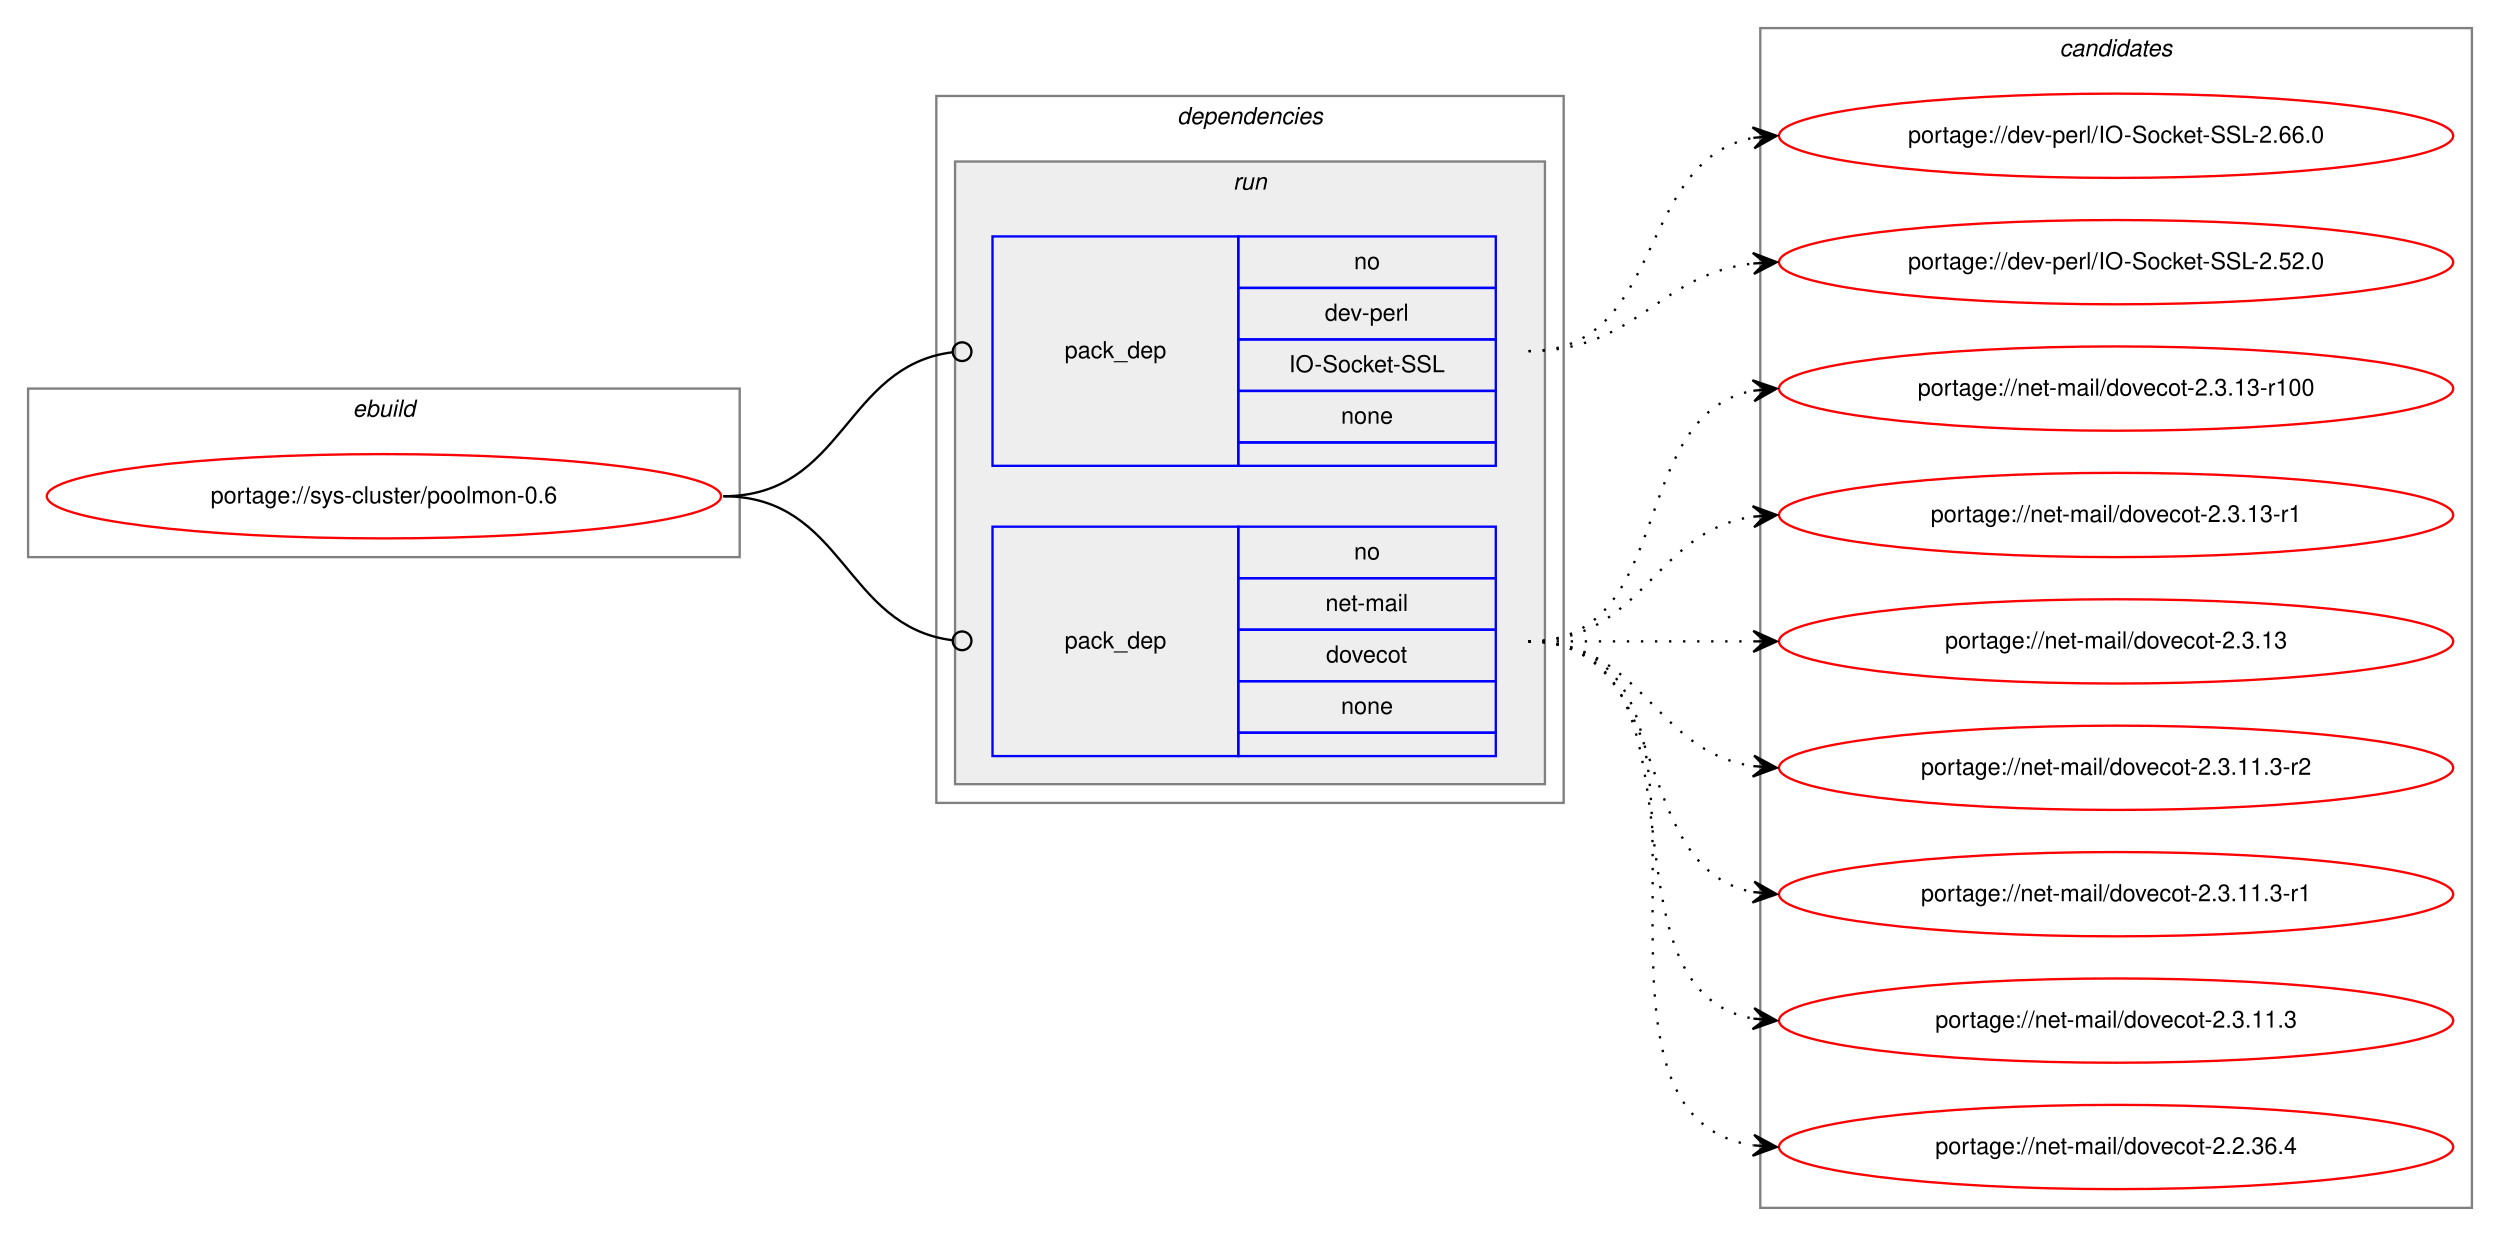
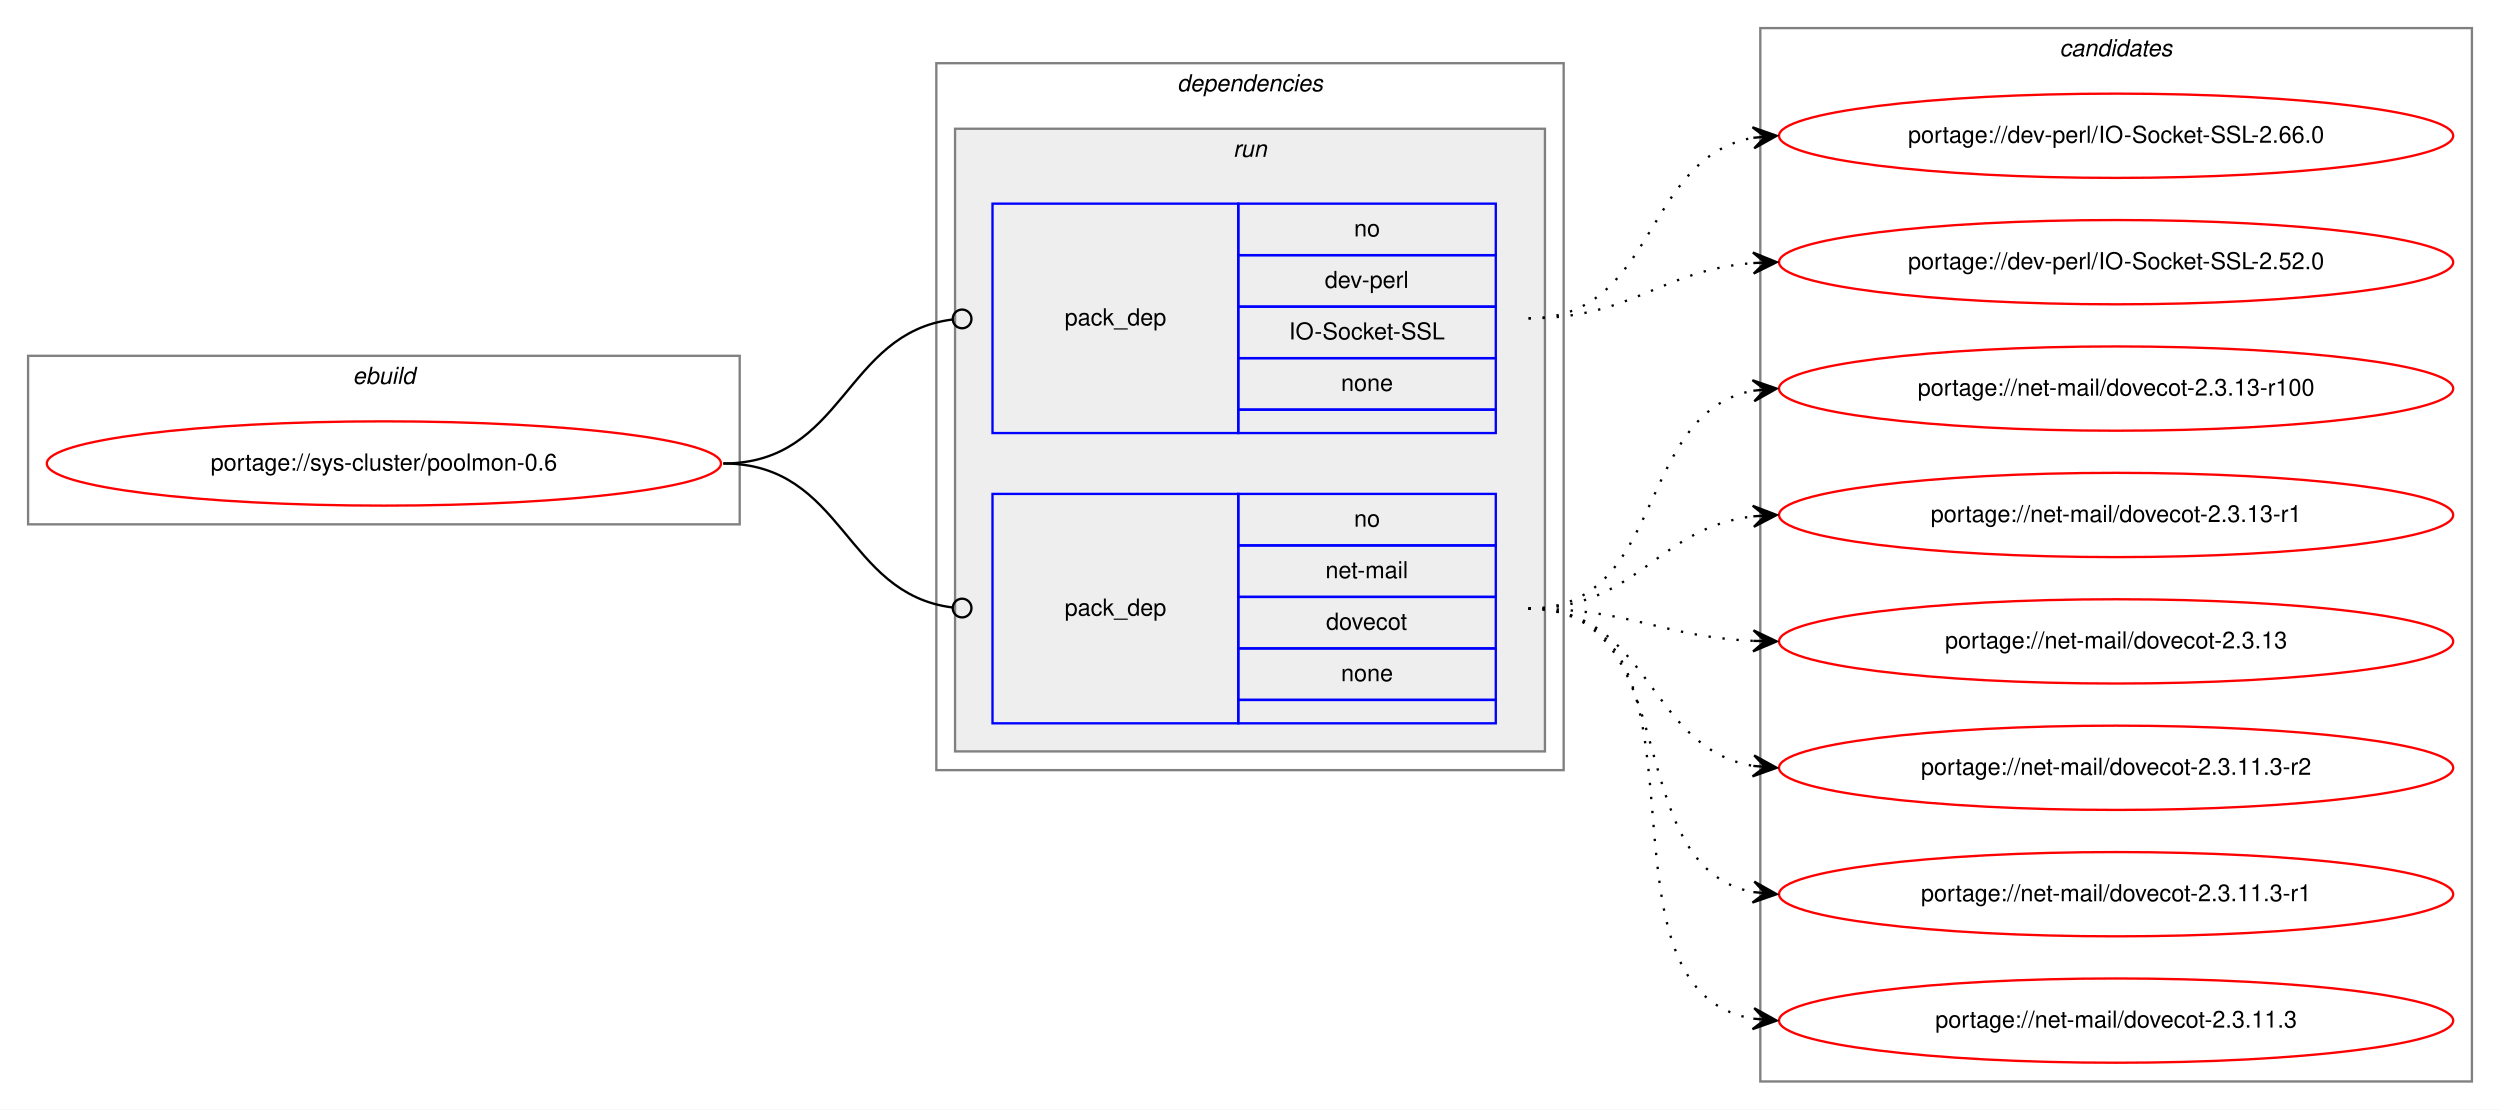
- <svg xmlns="http://www.w3.org/2000/svg" xmlns:xlink="http://www.w3.org/1999/xlink" width="1068pt" height="528pt" viewBox="0.00 0.00 1068.00 528.00">
-   <g id="graph0" class="graph" transform="scale(1 1) rotate(0) translate(4 524)">
-     <polygon fill="white" stroke="transparent" points="-4,4 -4,-524 1064,-524 1064,4 -4,4" />
+ <svg xmlns="http://www.w3.org/2000/svg" xmlns:xlink="http://www.w3.org/1999/xlink" width="1068pt" height="474pt" viewBox="0.00 0.00 1068.00 474.00">
+   <g id="graph0" class="graph" transform="scale(1 1) rotate(0) translate(4 470)">
+     <polygon fill="white" stroke="transparent" points="-4,4 -4,-470 1064,-470 1064,4 -4,4" />
    <g id="clust1" class="cluster">
-       <polygon fill="none" stroke="gray" points="8,-286 8,-358 312,-358 312,-286 8,-286" />
-       <text text-anchor="start" x="146.66" y="-346" font-family="Helvetica,sans-Serif" font-style="italic" font-size="10.00">ebuild</text>
+       <polygon fill="none" stroke="gray" points="8,-246 8,-318 312,-318 312,-246 8,-246" />
+       <text text-anchor="start" x="146.66" y="-306" font-family="Helvetica,sans-Serif" font-style="italic" font-size="10.00">ebuild</text>
    </g>
    <g id="clust2" class="cluster">
-       <polygon fill="none" stroke="gray" points="396,-181 396,-483 664,-483 664,-181 396,-181" />
-       <text text-anchor="start" x="498.88" y="-471" font-family="Helvetica,sans-Serif" font-style="italic" font-size="10.00">dependencies</text>
+       <polygon fill="none" stroke="gray" points="396,-141 396,-443 664,-443 664,-141 396,-141" />
+       <text text-anchor="start" x="498.88" y="-431" font-family="Helvetica,sans-Serif" font-style="italic" font-size="10.00">dependencies</text>
    </g>
    <g id="clust5" class="cluster">
-       <polygon fill="#eeeeee" stroke="gray" points="404,-189 404,-455 656,-455 656,-189 404,-189" />
-       <text text-anchor="start" x="522.78" y="-443" font-family="Helvetica,sans-Serif" font-style="italic" font-size="10.00">run</text>
+       <polygon fill="#eeeeee" stroke="gray" points="404,-149 404,-415 656,-415 656,-149 404,-149" />
+       <text text-anchor="start" x="522.78" y="-403" font-family="Helvetica,sans-Serif" font-style="italic" font-size="10.00">run</text>
    </g>
    <g id="clust8" class="cluster">
-       <polygon fill="none" stroke="gray" points="748,-8 748,-512 1052,-512 1052,-8 748,-8" />
-       <text text-anchor="start" x="875.82" y="-500" font-family="Helvetica,sans-Serif" font-style="italic" font-size="10.00">candidates</text>
+       <polygon fill="none" stroke="gray" points="748,-8 748,-458 1052,-458 1052,-8 748,-8" />
+       <text text-anchor="start" x="875.82" y="-446" font-family="Helvetica,sans-Serif" font-style="italic" font-size="10.00">candidates</text>
    </g>
    <g id="node1" class="node">
      <g id="a_node1">
        <a xlink:href="../sys-cluster/poolmon-0.6.svg" xlink:title="portage://sys-cluster/poolmon-0.6">
-           <ellipse fill="none" stroke="red" cx="160" cy="-312" rx="144" ry="18" />
-           <text text-anchor="middle" x="160" y="-309" font-family="Helvetica,sans-Serif" font-size="10.00">portage://sys-cluster/poolmon-0.6</text>
+           <ellipse fill="none" stroke="red" cx="160" cy="-272" rx="144" ry="18" />
+           <text text-anchor="middle" x="160" y="-269" font-family="Helvetica,sans-Serif" font-size="10.00">portage://sys-cluster/poolmon-0.6</text>
        </a>
      </g>
    </g>
    <g id="node2" class="node">
-       <polygon fill="none" stroke="blue" points="420,-325 420,-423 525,-423 525,-325 420,-325" />
-       <text text-anchor="start" x="450.82" y="-371" font-family="Helvetica,sans-Serif" font-size="10.00">pack_dep</text>
-       <polygon fill="none" stroke="blue" points="525,-401 525,-423 635,-423 635,-401 525,-401" />
-       <text text-anchor="start" x="574.44" y="-409" font-family="Helvetica,sans-Serif" font-size="10.00">no</text>
-       <polygon fill="none" stroke="blue" points="525,-379 525,-401 635,-401 635,-379 525,-379" />
-       <text text-anchor="start" x="561.94" y="-387" font-family="Helvetica,sans-Serif" font-size="10.00">dev-perl</text>
-       <polygon fill="none" stroke="blue" points="525,-357 525,-379 635,-379 635,-357 525,-357" />
-       <text text-anchor="start" x="546.66" y="-365" font-family="Helvetica,sans-Serif" font-size="10.00">IO-Socket-SSL</text>
-       <polygon fill="none" stroke="blue" points="525,-335 525,-357 635,-357 635,-335 525,-335" />
-       <text text-anchor="start" x="568.88" y="-343" font-family="Helvetica,sans-Serif" font-size="10.00">none</text>
-       <polygon fill="none" stroke="blue" points="525,-325 525,-335 635,-335 635,-325 525,-325" />
+       <polygon fill="none" stroke="blue" points="420,-285 420,-383 525,-383 525,-285 420,-285" />
+       <text text-anchor="start" x="450.82" y="-331" font-family="Helvetica,sans-Serif" font-size="10.00">pack_dep</text>
+       <polygon fill="none" stroke="blue" points="525,-361 525,-383 635,-383 635,-361 525,-361" />
+       <text text-anchor="start" x="574.44" y="-369" font-family="Helvetica,sans-Serif" font-size="10.00">no</text>
+       <polygon fill="none" stroke="blue" points="525,-339 525,-361 635,-361 635,-339 525,-339" />
+       <text text-anchor="start" x="561.94" y="-347" font-family="Helvetica,sans-Serif" font-size="10.00">dev-perl</text>
+       <polygon fill="none" stroke="blue" points="525,-317 525,-339 635,-339 635,-317 525,-317" />
+       <text text-anchor="start" x="546.66" y="-325" font-family="Helvetica,sans-Serif" font-size="10.00">IO-Socket-SSL</text>
+       <polygon fill="none" stroke="blue" points="525,-295 525,-317 635,-317 635,-295 525,-295" />
+       <text text-anchor="start" x="568.88" y="-303" font-family="Helvetica,sans-Serif" font-size="10.00">none</text>
+       <polygon fill="none" stroke="blue" points="525,-285 525,-295 635,-295 635,-285 525,-285" />
    </g>
    <g id="edge1" class="edge">
-       <path fill="none" stroke="black" d="M305,-312C356.7,-312 356.59,-367.63 402.83,-373.5" />
-       <ellipse fill="none" stroke="black" cx="407.01" cy="-373.76" rx="4" ry="4" />
+       <path fill="none" stroke="black" d="M305,-272C356.7,-272 356.59,-327.63 402.83,-333.5" />
+       <ellipse fill="none" stroke="black" cx="407.01" cy="-333.76" rx="4" ry="4" />
    </g>
    <g id="node3" class="node">
-       <polygon fill="none" stroke="blue" points="420,-201 420,-299 525,-299 525,-201 420,-201" />
-       <text text-anchor="start" x="450.82" y="-247" font-family="Helvetica,sans-Serif" font-size="10.00">pack_dep</text>
-       <polygon fill="none" stroke="blue" points="525,-277 525,-299 635,-299 635,-277 525,-277" />
-       <text text-anchor="start" x="574.44" y="-285" font-family="Helvetica,sans-Serif" font-size="10.00">no</text>
-       <polygon fill="none" stroke="blue" points="525,-255 525,-277 635,-277 635,-255 525,-255" />
-       <text text-anchor="start" x="562.22" y="-263" font-family="Helvetica,sans-Serif" font-size="10.00">net-mail</text>
-       <polygon fill="none" stroke="blue" points="525,-233 525,-255 635,-255 635,-233 525,-233" />
-       <text text-anchor="start" x="562.49" y="-241" font-family="Helvetica,sans-Serif" font-size="10.00">dovecot</text>
-       <polygon fill="none" stroke="blue" points="525,-211 525,-233 635,-233 635,-211 525,-211" />
-       <text text-anchor="start" x="568.88" y="-219" font-family="Helvetica,sans-Serif" font-size="10.00">none</text>
-       <polygon fill="none" stroke="blue" points="525,-201 525,-211 635,-211 635,-201 525,-201" />
+       <polygon fill="none" stroke="blue" points="420,-161 420,-259 525,-259 525,-161 420,-161" />
+       <text text-anchor="start" x="450.82" y="-207" font-family="Helvetica,sans-Serif" font-size="10.00">pack_dep</text>
+       <polygon fill="none" stroke="blue" points="525,-237 525,-259 635,-259 635,-237 525,-237" />
+       <text text-anchor="start" x="574.44" y="-245" font-family="Helvetica,sans-Serif" font-size="10.00">no</text>
+       <polygon fill="none" stroke="blue" points="525,-215 525,-237 635,-237 635,-215 525,-215" />
+       <text text-anchor="start" x="562.22" y="-223" font-family="Helvetica,sans-Serif" font-size="10.00">net-mail</text>
+       <polygon fill="none" stroke="blue" points="525,-193 525,-215 635,-215 635,-193 525,-193" />
+       <text text-anchor="start" x="562.49" y="-201" font-family="Helvetica,sans-Serif" font-size="10.00">dovecot</text>
+       <polygon fill="none" stroke="blue" points="525,-171 525,-193 635,-193 635,-171 525,-171" />
+       <text text-anchor="start" x="568.88" y="-179" font-family="Helvetica,sans-Serif" font-size="10.00">none</text>
+       <polygon fill="none" stroke="blue" points="525,-161 525,-171 635,-171 635,-161 525,-161" />
    </g>
    <g id="edge2" class="edge">
-       <path fill="none" stroke="black" d="M305,-312C356.7,-312 356.59,-256.37 402.83,-250.5" />
-       <ellipse fill="none" stroke="black" cx="407.01" cy="-250.24" rx="4" ry="4" />
+       <path fill="none" stroke="black" d="M305,-272C356.7,-272 356.59,-216.37 402.83,-210.5" />
+       <ellipse fill="none" stroke="black" cx="407.01" cy="-210.24" rx="4" ry="4" />
    </g>
    <g id="node4" class="node">
      <g id="a_node4">
        <a xlink:href="../dev-perl/IO-Socket-SSL-2.66.0.svg" xlink:title="portage://dev-perl/IO-Socket-SSL-2.66.0">
-           <ellipse fill="none" stroke="red" cx="900" cy="-466" rx="144" ry="18" />
-           <text text-anchor="middle" x="900" y="-463" font-family="Helvetica,sans-Serif" font-size="10.00">portage://dev-perl/IO-Socket-SSL-2.66.0</text>
+           <ellipse fill="none" stroke="red" cx="900" cy="-412" rx="144" ry="18" />
+           <text text-anchor="middle" x="900" y="-409" font-family="Helvetica,sans-Serif" font-size="10.00">portage://dev-perl/IO-Socket-SSL-2.66.0</text>
        </a>
      </g>
    </g>
    <g id="edge3" class="edge">
-       <path fill="none" stroke="black" stroke-dasharray="1,5" d="M649,-374C707.73,-374 694.54,-455.53 744.84,-465.09" />
-       <polygon fill="black" stroke="black" points="755,-466 744.64,-469.59 750.02,-465.55 745.04,-465.11 745.04,-465.11 745.04,-465.11 750.02,-465.55 745.44,-460.63 755,-466 755,-466" />
+       <path fill="none" stroke="black" stroke-dasharray="1,5" d="M649,-334C703.84,-334 697.61,-402.55 744.81,-411.12" />
+       <polygon fill="black" stroke="black" points="755,-412 744.65,-415.63 750.02,-411.57 745.04,-411.14 745.04,-411.14 745.04,-411.14 750.02,-411.57 745.42,-406.66 755,-412 755,-412" />
    </g>
    <g id="node5" class="node">
      <g id="a_node5">
        <a xlink:href="../dev-perl/IO-Socket-SSL-2.52.0.svg" xlink:title="portage://dev-perl/IO-Socket-SSL-2.52.0">
-           <ellipse fill="none" stroke="red" cx="900" cy="-412" rx="144" ry="18" />
-           <text text-anchor="middle" x="900" y="-409" font-family="Helvetica,sans-Serif" font-size="10.00">portage://dev-perl/IO-Socket-SSL-2.52.0</text>
+           <ellipse fill="none" stroke="red" cx="900" cy="-358" rx="144" ry="18" />
+           <text text-anchor="middle" x="900" y="-355" font-family="Helvetica,sans-Serif" font-size="10.00">portage://dev-perl/IO-Socket-SSL-2.52.0</text>
        </a>
      </g>
    </g>
    <g id="edge4" class="edge">
-       <path fill="none" stroke="black" stroke-dasharray="1,5" d="M649,-374C695.43,-374 703.87,-406.71 744.81,-411.43" />
-       <polygon fill="black" stroke="black" points="755,-412 744.77,-415.94 750.01,-411.72 745.02,-411.44 745.02,-411.44 745.02,-411.44 750.01,-411.72 745.27,-406.95 755,-412 755,-412" />
+       <path fill="none" stroke="black" stroke-dasharray="1,5" d="M649,-334C693.72,-334 705.09,-354.57 744.86,-357.62" />
+       <polygon fill="black" stroke="black" points="755,-358 744.84,-362.13 750,-357.81 745.01,-357.63 745.01,-357.63 745.01,-357.63 750,-357.81 745.17,-353.13 755,-358 755,-358" />
    </g>
    <g id="node6" class="node">
      <g id="a_node6">
        <a xlink:href="../net-mail/dovecot-2.3.13-r100.svg" xlink:title="portage://net-mail/dovecot-2.3.13-r100">
-           <ellipse fill="none" stroke="red" cx="900" cy="-358" rx="144" ry="18" />
-           <text text-anchor="middle" x="900" y="-355" font-family="Helvetica,sans-Serif" font-size="10.00">portage://net-mail/dovecot-2.3.13-r100</text>
+           <ellipse fill="none" stroke="red" cx="900" cy="-304" rx="144" ry="18" />
+           <text text-anchor="middle" x="900" y="-301" font-family="Helvetica,sans-Serif" font-size="10.00">portage://net-mail/dovecot-2.3.13-r100</text>
        </a>
      </g>
    </g>
    <g id="edge5" class="edge">
-       <path fill="none" stroke="black" stroke-dasharray="1,5" d="M649,-250C712.58,-250 690.58,-346.51 744.79,-357.07" />
-       <polygon fill="black" stroke="black" points="755,-358 744.63,-361.57 750.02,-357.54 745.04,-357.09 745.04,-357.09 745.04,-357.09 750.02,-357.54 745.45,-352.61 755,-358 755,-358" />
+       <path fill="none" stroke="black" stroke-dasharray="1,5" d="M649,-210C708.28,-210 694.08,-293.31 744.75,-303.07" />
+       <polygon fill="black" stroke="black" points="755,-304 744.63,-307.58 750.02,-303.55 745.04,-303.1 745.04,-303.1 745.04,-303.1 750.02,-303.55 745.45,-298.61 755,-304 755,-304" />
    </g>
    <g id="node7" class="node">
      <g id="a_node7">
        <a xlink:href="../net-mail/dovecot-2.3.13-r1.svg" xlink:title="portage://net-mail/dovecot-2.3.13-r1">
-           <ellipse fill="none" stroke="red" cx="900" cy="-304" rx="144" ry="18" />
-           <text text-anchor="middle" x="900" y="-301" font-family="Helvetica,sans-Serif" font-size="10.00">portage://net-mail/dovecot-2.3.13-r1</text>
+           <ellipse fill="none" stroke="red" cx="900" cy="-250" rx="144" ry="18" />
+           <text text-anchor="middle" x="900" y="-247" font-family="Helvetica,sans-Serif" font-size="10.00">portage://net-mail/dovecot-2.3.13-r1</text>
        </a>
      </g>
    </g>
    <g id="edge6" class="edge">
-       <path fill="none" stroke="black" stroke-dasharray="1,5" d="M649,-250C698.26,-250 701.85,-296.87 744.86,-303.28" />
-       <polygon fill="black" stroke="black" points="755,-304 744.71,-307.78 750.01,-303.64 745.03,-303.29 745.03,-303.29 745.03,-303.29 750.01,-303.64 745.35,-298.8 755,-304 755,-304" />
+       <path fill="none" stroke="black" stroke-dasharray="1,5" d="M649,-210C695.81,-210 703.68,-244.57 745.02,-249.43" />
+       <polygon fill="black" stroke="black" points="755,-250 744.76,-253.93 750.01,-249.72 745.02,-249.43 745.02,-249.43 745.02,-249.43 750.01,-249.72 745.27,-244.94 755,-250 755,-250" />
    </g>
    <g id="node8" class="node">
      <g id="a_node8">
        <a xlink:href="../net-mail/dovecot-2.3.13.svg" xlink:title="portage://net-mail/dovecot-2.3.13">
-           <ellipse fill="none" stroke="red" cx="900" cy="-250" rx="144" ry="18" />
-           <text text-anchor="middle" x="900" y="-247" font-family="Helvetica,sans-Serif" font-size="10.00">portage://net-mail/dovecot-2.3.13</text>
+           <ellipse fill="none" stroke="red" cx="900" cy="-196" rx="144" ry="18" />
+           <text text-anchor="middle" x="900" y="-193" font-family="Helvetica,sans-Serif" font-size="10.00">portage://net-mail/dovecot-2.3.13</text>
        </a>
      </g>
    </g>
    <g id="edge7" class="edge">
-       <path fill="none" stroke="black" stroke-dasharray="1,5" d="M649,-250C692.43,-250 705.83,-250 744.57,-250" />
-       <polygon fill="black" stroke="black" points="755,-250 745,-254.5 750,-250 745,-250 745,-250 745,-250 750,-250 745,-245.5 755,-250 755,-250" />
+       <path fill="none" stroke="black" stroke-dasharray="1,5" d="M649,-210C692.99,-210 705.65,-198 744.99,-196.22" />
+       <polygon fill="black" stroke="black" points="755,-196 745.1,-200.72 750,-196.11 745,-196.22 745,-196.22 745,-196.22 750,-196.11 744.9,-191.72 755,-196 755,-196" />
    </g>
    <g id="node9" class="node">
      <g id="a_node9">
        <a xlink:href="../net-mail/dovecot-2.3.11.3-r2.svg" xlink:title="portage://net-mail/dovecot-2.3.11.3-r2">
-           <ellipse fill="none" stroke="red" cx="900" cy="-196" rx="144" ry="18" />
-           <text text-anchor="middle" x="900" y="-193" font-family="Helvetica,sans-Serif" font-size="10.00">portage://net-mail/dovecot-2.3.11.3-r2</text>
+           <ellipse fill="none" stroke="red" cx="900" cy="-142" rx="144" ry="18" />
+           <text text-anchor="middle" x="900" y="-139" font-family="Helvetica,sans-Serif" font-size="10.00">portage://net-mail/dovecot-2.3.11.3-r2</text>
        </a>
      </g>
    </g>
    <g id="edge8" class="edge">
-       <path fill="none" stroke="black" stroke-dasharray="1,5" d="M649,-250C698.26,-250 701.85,-203.13 744.86,-196.72" />
-       <polygon fill="black" stroke="black" points="755,-196 745.35,-201.2 750.01,-196.36 745.03,-196.71 745.03,-196.71 745.03,-196.71 750.01,-196.36 744.71,-192.22 755,-196 755,-196" />
+       <path fill="none" stroke="black" stroke-dasharray="1,5" d="M649,-210C701.36,-210 699.54,-150.48 744.92,-142.81" />
+       <polygon fill="black" stroke="black" points="755,-142 745.39,-147.29 750.02,-142.4 745.03,-142.8 745.03,-142.8 745.03,-142.8 750.02,-142.4 744.67,-138.32 755,-142 755,-142" />
    </g>
    <g id="node10" class="node">
      <g id="a_node10">
        <a xlink:href="../net-mail/dovecot-2.3.11.3-r1.svg" xlink:title="portage://net-mail/dovecot-2.3.11.3-r1">
-           <ellipse fill="none" stroke="red" cx="900" cy="-142" rx="144" ry="18" />
-           <text text-anchor="middle" x="900" y="-139" font-family="Helvetica,sans-Serif" font-size="10.00">portage://net-mail/dovecot-2.3.11.3-r1</text>
+           <ellipse fill="none" stroke="red" cx="900" cy="-88" rx="144" ry="18" />
+           <text text-anchor="middle" x="900" y="-85" font-family="Helvetica,sans-Serif" font-size="10.00">portage://net-mail/dovecot-2.3.11.3-r1</text>
        </a>
      </g>
    </g>
    <g id="edge9" class="edge">
-       <path fill="none" stroke="black" stroke-dasharray="1,5" d="M649,-250C712.58,-250 690.58,-153.49 744.79,-142.93" />
-       <polygon fill="black" stroke="black" points="755,-142 745.45,-147.39 750.02,-142.46 745.04,-142.91 745.04,-142.91 745.04,-142.91 750.02,-142.46 744.63,-138.43 755,-142 755,-142" />
+       <path fill="none" stroke="black" stroke-dasharray="1,5" d="M649,-210C717.18,-210 686.71,-100.08 744.88,-88.91" />
+       <polygon fill="black" stroke="black" points="755,-88 745.44,-93.38 750.02,-88.45 745.04,-88.9 745.04,-88.9 745.04,-88.9 750.02,-88.45 744.64,-84.42 755,-88 755,-88" />
    </g>
    <g id="node11" class="node">
      <g id="a_node11">
        <a xlink:href="../net-mail/dovecot-2.3.11.3.svg" xlink:title="portage://net-mail/dovecot-2.3.11.3">
-           <ellipse fill="none" stroke="red" cx="900" cy="-88" rx="144" ry="18" />
-           <text text-anchor="middle" x="900" y="-85" font-family="Helvetica,sans-Serif" font-size="10.00">portage://net-mail/dovecot-2.3.11.3</text>
+           <ellipse fill="none" stroke="red" cx="900" cy="-34" rx="144" ry="18" />
+           <text text-anchor="middle" x="900" y="-31" font-family="Helvetica,sans-Serif" font-size="10.00">portage://net-mail/dovecot-2.3.11.3</text>
        </a>
      </g>
    </g>
    <g id="edge10" class="edge">
-       <path fill="none" stroke="black" stroke-dasharray="1,5" d="M649,-250C731.35,-250 674.36,-101.62 744.73,-88.87" />
-       <polygon fill="black" stroke="black" points="755,-88 745.42,-93.33 750.02,-88.42 745.04,-88.85 745.04,-88.85 745.04,-88.85 750.02,-88.42 744.66,-84.36 755,-88 755,-88" />
-     </g>
-     <g id="node12" class="node">
-       <g id="a_node12">
-         <a xlink:href="../net-mail/dovecot-2.2.36.4.svg" xlink:title="portage://net-mail/dovecot-2.2.36.4">
-           <ellipse fill="none" stroke="red" cx="900" cy="-34" rx="144" ry="18" />
-           <text text-anchor="middle" x="900" y="-31" font-family="Helvetica,sans-Serif" font-size="10.00">portage://net-mail/dovecot-2.2.36.4</text>
-         </a>
-       </g>
-     </g>
-     <g id="edge11" class="edge">
-       <path fill="none" stroke="black" stroke-dasharray="1,5" d="M649,-250C752.28,-250 655.19,-48.51 744.77,-34.74" />
-       <polygon fill="black" stroke="black" points="755,-34 745.35,-39.21 750.01,-34.36 745.03,-34.72 745.03,-34.72 745.03,-34.72 750.01,-34.36 744.7,-30.23 755,-34 755,-34" />
+       <path fill="none" stroke="black" stroke-dasharray="1,5" d="M649,-210C736.57,-210 669.69,-48.14 744.59,-34.86" />
+       <polygon fill="black" stroke="black" points="755,-34 745.41,-39.31 750.02,-34.41 745.03,-34.83 745.03,-34.83 745.03,-34.83 750.02,-34.41 744.66,-30.34 755,-34 755,-34" />
    </g>
  </g>
</svg>
